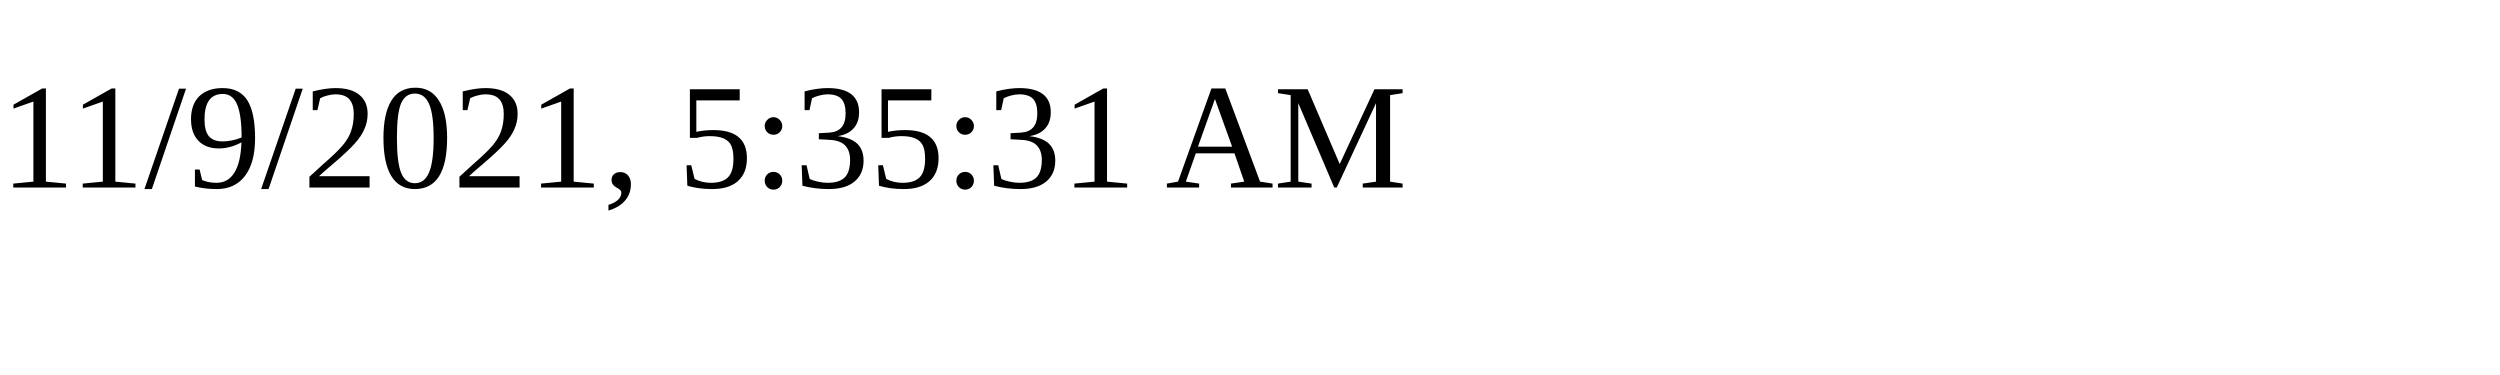
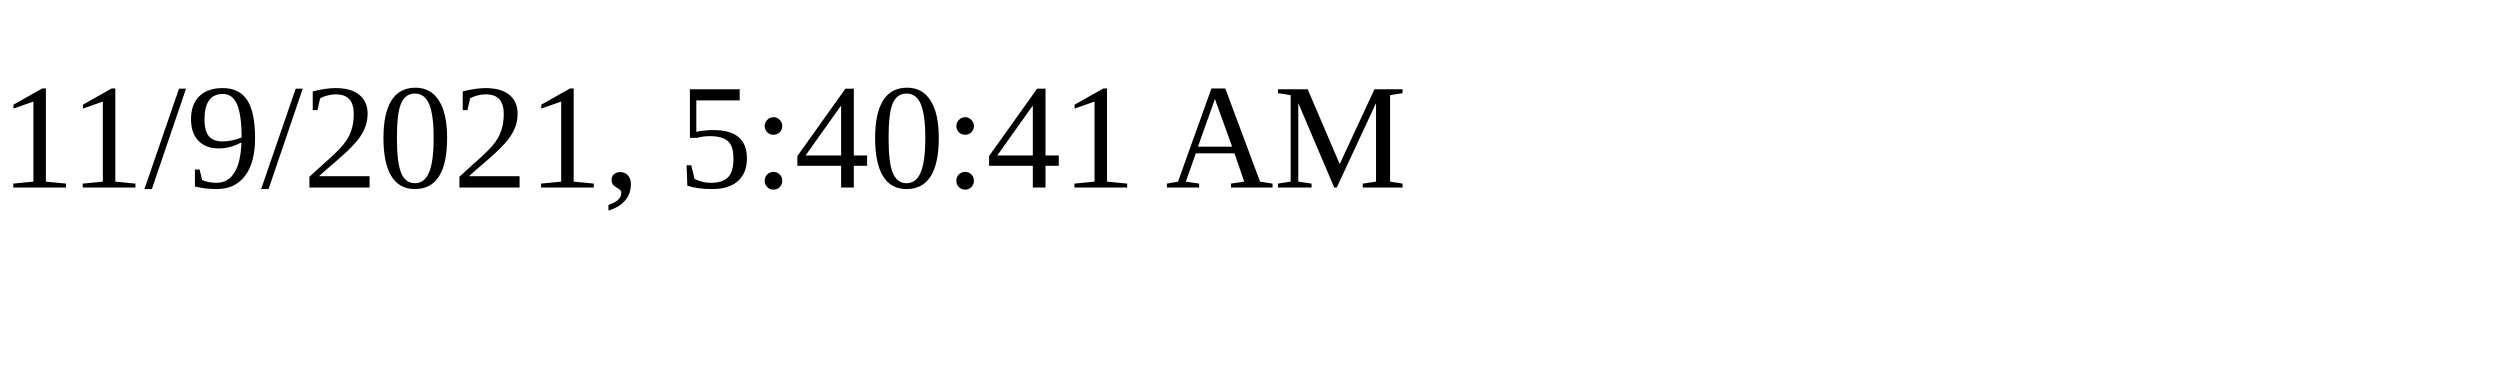
<svg xmlns="http://www.w3.org/2000/svg" height="30" width="200">
-   <text x="0" y="15">11/9/2021, 5:35:31 AM</text>
+   <text x="0" y="15">11/9/2021, 5:40:41 AM</text>
</svg>
